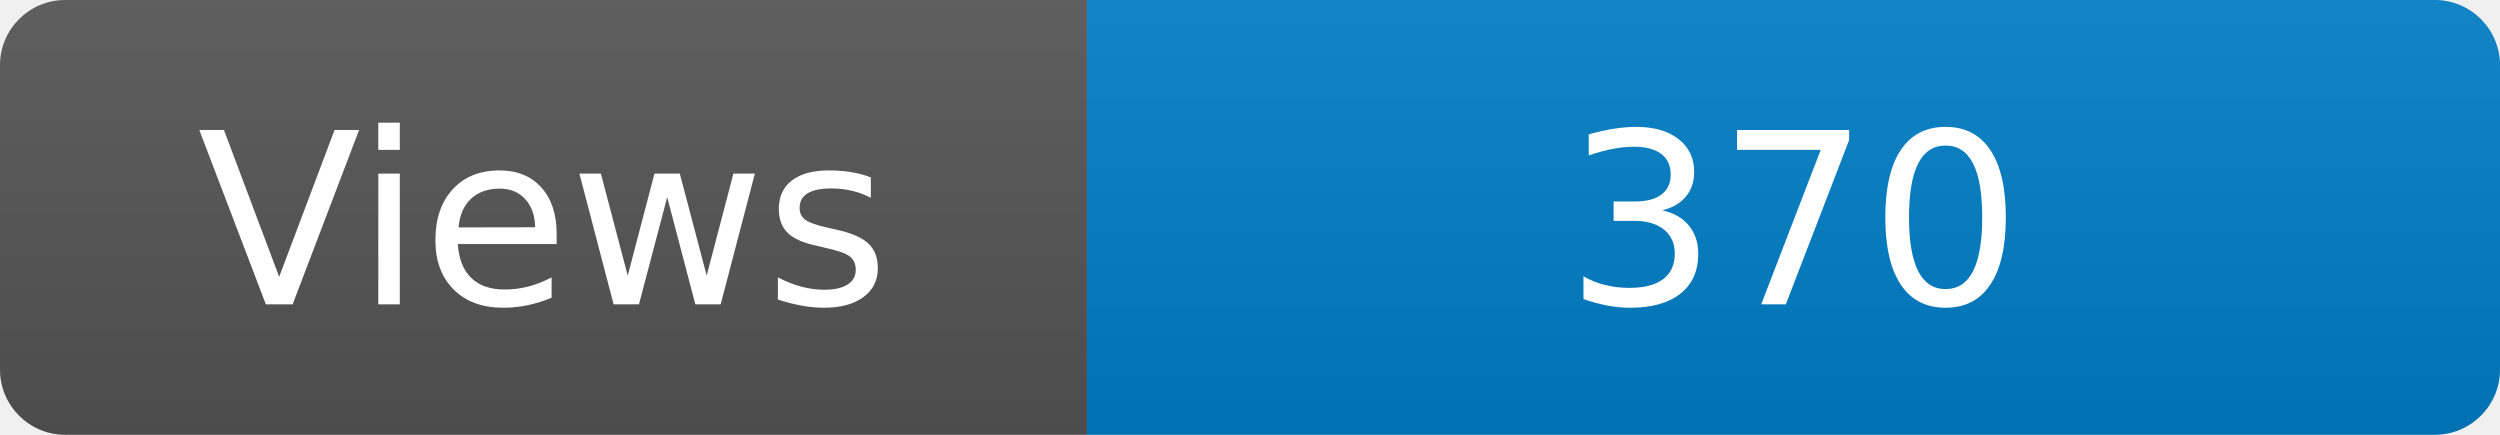
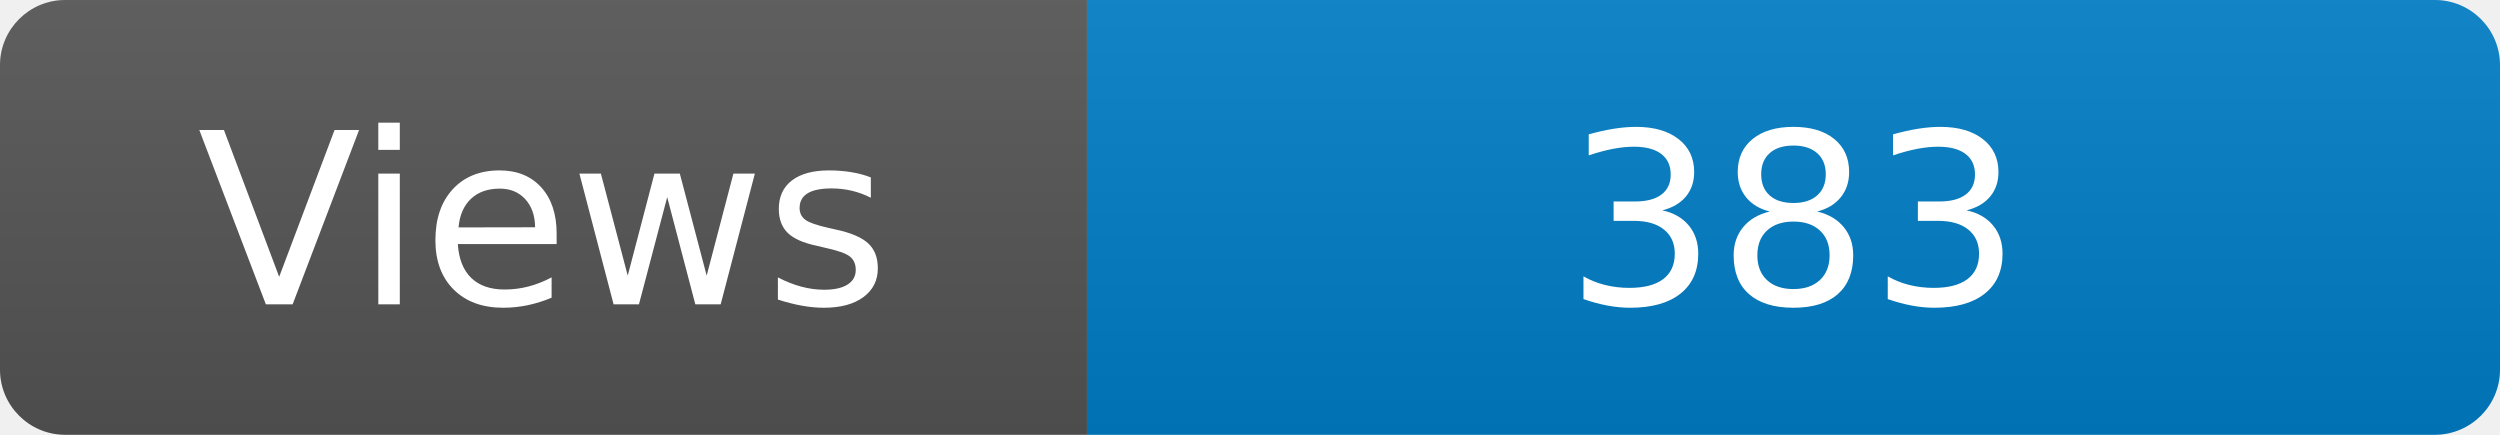
<svg xmlns="http://www.w3.org/2000/svg" width="115" height="20" role="img" aria-label="Maintained?: yes">
  <linearGradient id="s" x2="0" y2="100%">
    <stop offset="0" stop-color="#bbb" stop-opacity=".1" />
    <stop offset="1" stop-opacity=".1" />
  </linearGradient>
  <clipPath id="r">
    <rect width="115" height="20" rx="3" fill="#fff" />
  </clipPath>
  <g clip-path="url(#r)">
    <rect width="50" height="20" fill="#555" />
    <rect x="50" width="160" height="20" fill="#007ec6" />
    <rect width="115" height="20" fill="url(#s)" />
  </g>
  <g fill="#fff" text-anchor="middle" font-family="Verdana,Geneva,DejaVu Sans,sans-serif" font-size="110">
    <text x="250" y="140" transform="scale(.1)" fill="#fff">Views</text>
-     <text x="825" y="140" transform="scale(.1)" fill="#fff">370</text>
+     <text x="825" y="140" transform="scale(.1)" fill="#fff">383</text>
  </g>
</svg>
